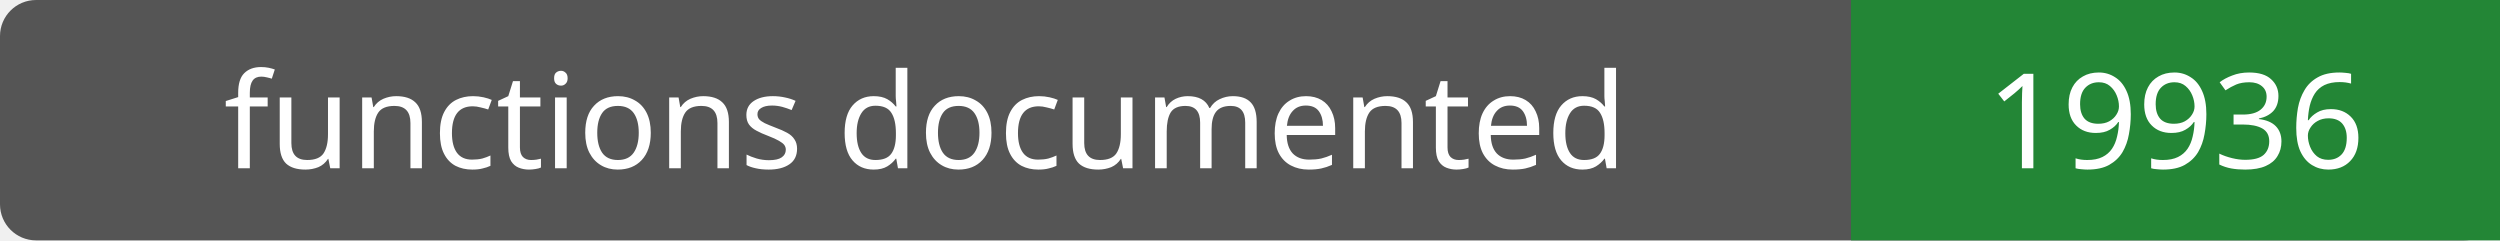
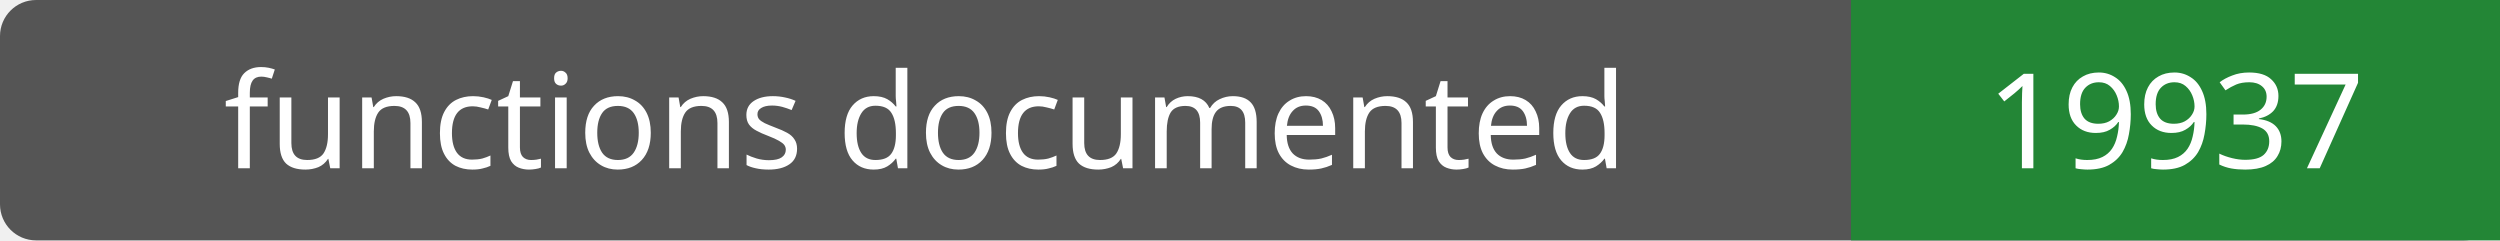
- <svg xmlns="http://www.w3.org/2000/svg" width="208" height="20" role="img" aria-label="functions documented: 19936">
+ <svg xmlns="http://www.w3.org/2000/svg" width="208" height="20" role="img" aria-label="functions documented: 19937">
  <rect width="208" height="20" rx="3" fill="#555" />
  <path fill="#238636" d="M154 0h54v20H154z" />
  <g fill="#fff" text-anchor="middle" font-family="Verdana,sans-serif" font-size="11">
    <text x="77.0" y="14">functions documented</text>
-     <text x="181.0" y="14">19936</text>
+     <text x="181.0" y="14">19937</text>
  </g>
</svg>
